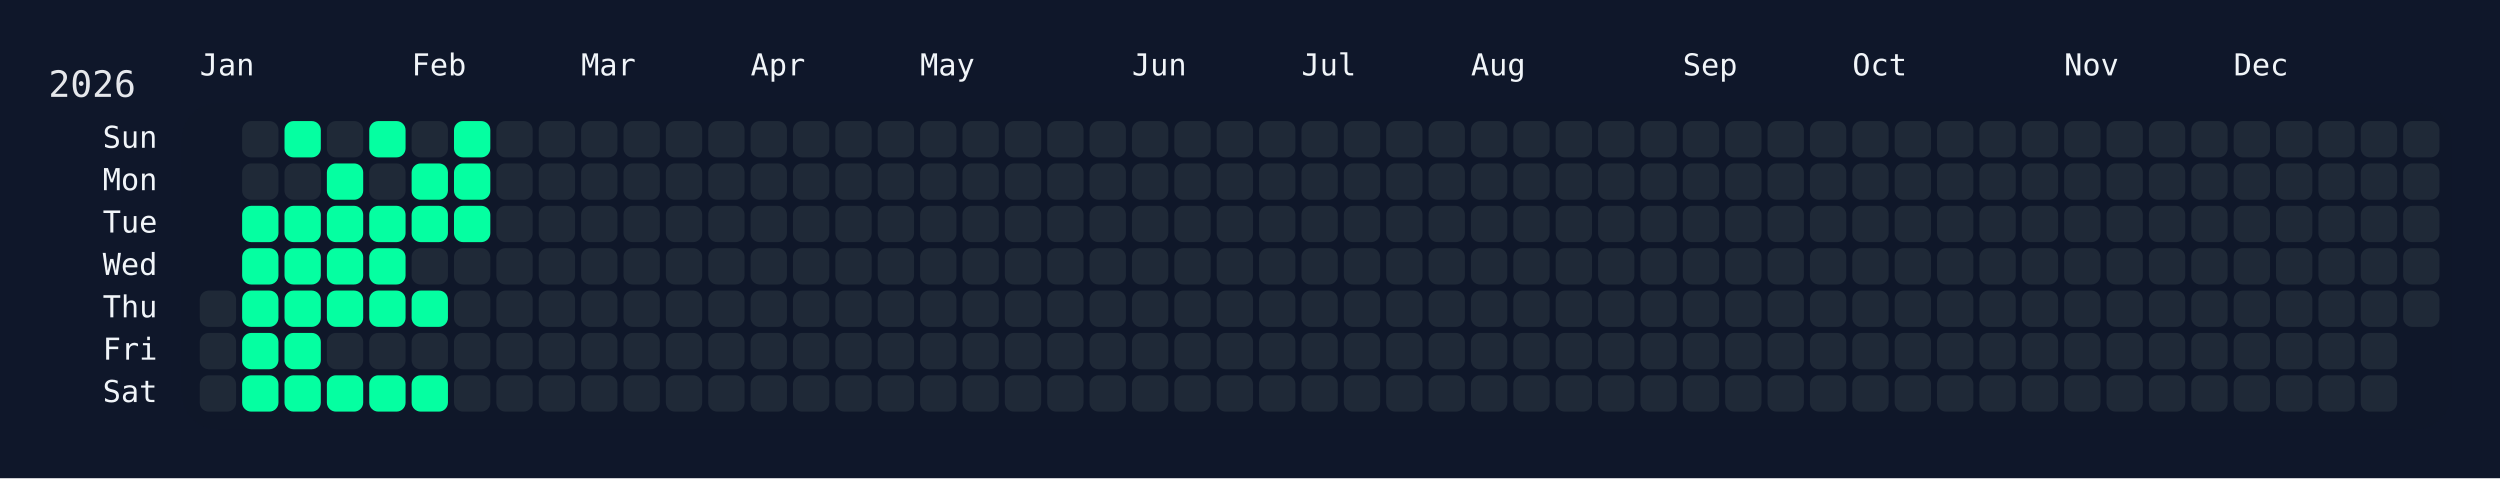
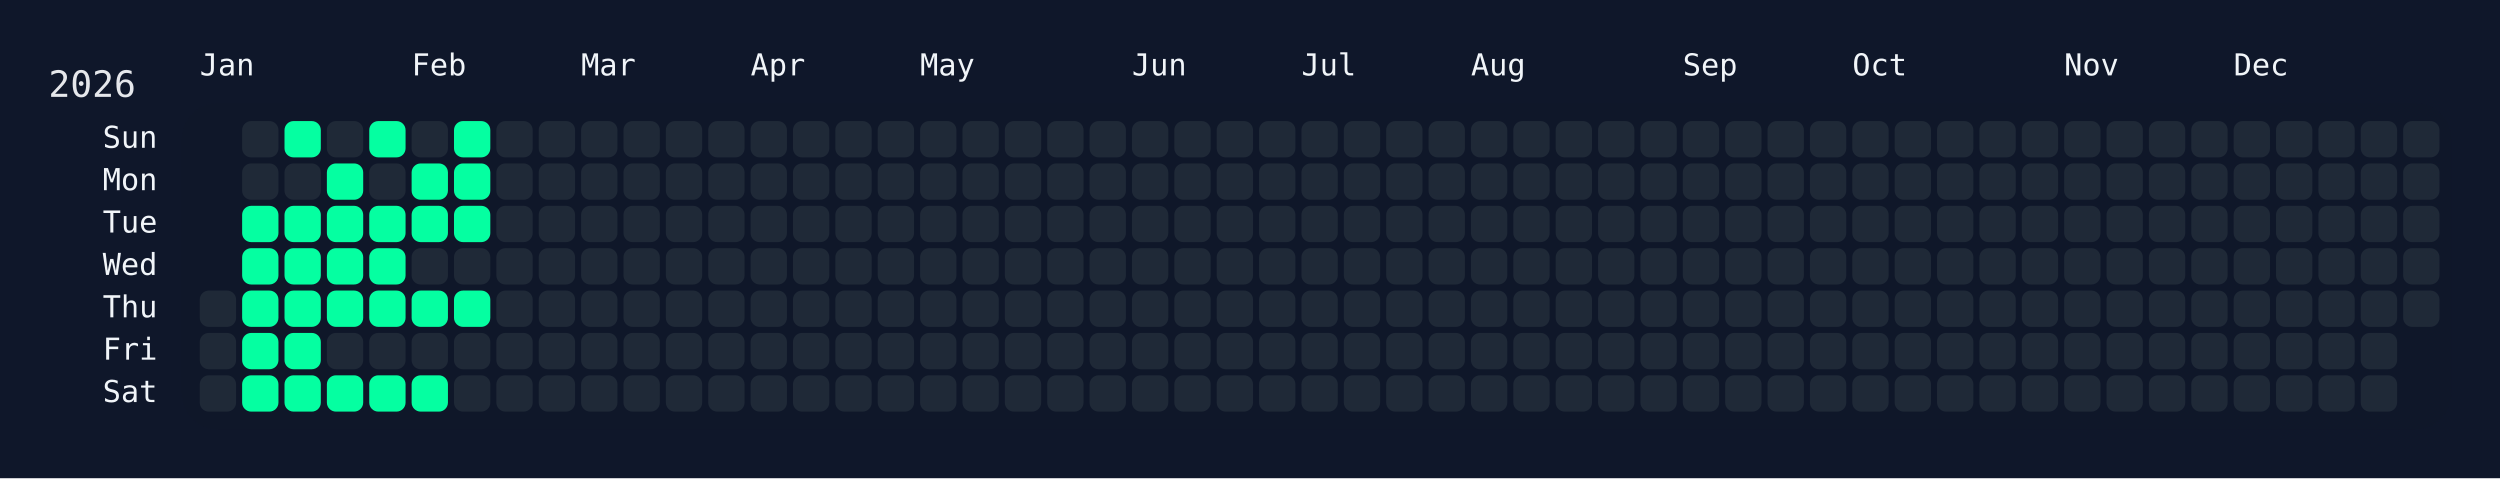
<svg xmlns="http://www.w3.org/2000/svg" width="826" height="158" viewBox="0 0 826 158">
  <rect width="826" height="158" fill="#0f172a" />
  <rect x="60" y="34" width="750" height="108" rx="12" ry="12" fill="rgba(15, 23, 42, 0.8)" />
  <text x="16" y="32" font-size="12" fill="#e5e7eb" font-family="JetBrains Mono, ui-monospace, SFMono-Regular, Menlo, Monaco, Consolas, monospace">2026</text>
  <text x="66" y="18" font-size="10" fill="#f1f5f9" font-family="JetBrains Mono, ui-monospace, SFMono-Regular, Menlo, Monaco, Consolas, monospace" dominant-baseline="hanging">Jan</text>
  <text x="136" y="18" font-size="10" fill="#f1f5f9" font-family="JetBrains Mono, ui-monospace, SFMono-Regular, Menlo, Monaco, Consolas, monospace" dominant-baseline="hanging">Feb</text>
  <text x="192" y="18" font-size="10" fill="#f1f5f9" font-family="JetBrains Mono, ui-monospace, SFMono-Regular, Menlo, Monaco, Consolas, monospace" dominant-baseline="hanging">Mar</text>
  <text x="248" y="18" font-size="10" fill="#f1f5f9" font-family="JetBrains Mono, ui-monospace, SFMono-Regular, Menlo, Monaco, Consolas, monospace" dominant-baseline="hanging">Apr</text>
  <text x="304" y="18" font-size="10" fill="#f1f5f9" font-family="JetBrains Mono, ui-monospace, SFMono-Regular, Menlo, Monaco, Consolas, monospace" dominant-baseline="hanging">May</text>
  <text x="374" y="18" font-size="10" fill="#f1f5f9" font-family="JetBrains Mono, ui-monospace, SFMono-Regular, Menlo, Monaco, Consolas, monospace" dominant-baseline="hanging">Jun</text>
  <text x="430" y="18" font-size="10" fill="#f1f5f9" font-family="JetBrains Mono, ui-monospace, SFMono-Regular, Menlo, Monaco, Consolas, monospace" dominant-baseline="hanging">Jul</text>
  <text x="486" y="18" font-size="10" fill="#f1f5f9" font-family="JetBrains Mono, ui-monospace, SFMono-Regular, Menlo, Monaco, Consolas, monospace" dominant-baseline="hanging">Aug</text>
  <text x="556" y="18" font-size="10" fill="#f1f5f9" font-family="JetBrains Mono, ui-monospace, SFMono-Regular, Menlo, Monaco, Consolas, monospace" dominant-baseline="hanging">Sep</text>
  <text x="612" y="18" font-size="10" fill="#f1f5f9" font-family="JetBrains Mono, ui-monospace, SFMono-Regular, Menlo, Monaco, Consolas, monospace" dominant-baseline="hanging">Oct</text>
  <text x="682" y="18" font-size="10" fill="#f1f5f9" font-family="JetBrains Mono, ui-monospace, SFMono-Regular, Menlo, Monaco, Consolas, monospace" dominant-baseline="hanging">Nov</text>
  <text x="738" y="18" font-size="10" fill="#f1f5f9" font-family="JetBrains Mono, ui-monospace, SFMono-Regular, Menlo, Monaco, Consolas, monospace" dominant-baseline="hanging">Dec</text>
  <text x="52" y="46.0" font-size="10" fill="#f1f5f9" font-family="JetBrains Mono, ui-monospace, SFMono-Regular, Menlo, Monaco, Consolas, monospace" text-anchor="end" dominant-baseline="middle">Sun</text>
  <text x="52" y="60.0" font-size="10" fill="#f1f5f9" font-family="JetBrains Mono, ui-monospace, SFMono-Regular, Menlo, Monaco, Consolas, monospace" text-anchor="end" dominant-baseline="middle">Mon</text>
  <text x="52" y="74.0" font-size="10" fill="#f1f5f9" font-family="JetBrains Mono, ui-monospace, SFMono-Regular, Menlo, Monaco, Consolas, monospace" text-anchor="end" dominant-baseline="middle">Tue</text>
  <text x="52" y="88.0" font-size="10" fill="#f1f5f9" font-family="JetBrains Mono, ui-monospace, SFMono-Regular, Menlo, Monaco, Consolas, monospace" text-anchor="end" dominant-baseline="middle">Wed</text>
  <text x="52" y="102.0" font-size="10" fill="#f1f5f9" font-family="JetBrains Mono, ui-monospace, SFMono-Regular, Menlo, Monaco, Consolas, monospace" text-anchor="end" dominant-baseline="middle">Thu</text>
  <text x="52" y="116.0" font-size="10" fill="#f1f5f9" font-family="JetBrains Mono, ui-monospace, SFMono-Regular, Menlo, Monaco, Consolas, monospace" text-anchor="end" dominant-baseline="middle">Fri</text>
  <text x="52" y="130.0" font-size="10" fill="#f1f5f9" font-family="JetBrains Mono, ui-monospace, SFMono-Regular, Menlo, Monaco, Consolas, monospace" text-anchor="end" dominant-baseline="middle">Sat</text>
  <g transform="translate(66,40)">
    <rect x="0" y="56" width="12" height="12" rx="3" ry="3" fill="#1f2937" data-date="2026-01-01" />
    <rect x="0" y="70" width="12" height="12" rx="3" ry="3" fill="#1f2937" data-date="2026-01-02" />
    <rect x="0" y="84" width="12" height="12" rx="3" ry="3" fill="#1f2937" data-date="2026-01-03" />
    <rect x="14" y="0" width="12" height="12" rx="3" ry="3" fill="#1f2937" data-date="2026-01-04" />
    <rect x="14" y="14" width="12" height="12" rx="3" ry="3" fill="#1f2937" data-date="2026-01-05" />
    <rect x="14" y="28" width="12" height="12" rx="3" ry="3" fill="#05ffa1" data-date="2026-01-06" />
    <rect x="14" y="42" width="12" height="12" rx="3" ry="3" fill="#05ffa1" data-date="2026-01-07" />
    <rect x="14" y="56" width="12" height="12" rx="3" ry="3" fill="#05ffa1" data-date="2026-01-08" />
    <rect x="14" y="70" width="12" height="12" rx="3" ry="3" fill="#05ffa1" data-date="2026-01-09" />
    <rect x="14" y="84" width="12" height="12" rx="3" ry="3" fill="#05ffa1" data-date="2026-01-10" />
    <rect x="28" y="0" width="12" height="12" rx="3" ry="3" fill="#05ffa1" data-date="2026-01-11" />
    <rect x="28" y="14" width="12" height="12" rx="3" ry="3" fill="#1f2937" data-date="2026-01-12" />
    <rect x="28" y="28" width="12" height="12" rx="3" ry="3" fill="#05ffa1" data-date="2026-01-13" />
    <rect x="28" y="42" width="12" height="12" rx="3" ry="3" fill="#05ffa1" data-date="2026-01-14" />
    <rect x="28" y="56" width="12" height="12" rx="3" ry="3" fill="#05ffa1" data-date="2026-01-15" />
    <rect x="28" y="70" width="12" height="12" rx="3" ry="3" fill="#05ffa1" data-date="2026-01-16" />
    <rect x="28" y="84" width="12" height="12" rx="3" ry="3" fill="#05ffa1" data-date="2026-01-17" />
    <rect x="42" y="0" width="12" height="12" rx="3" ry="3" fill="#1f2937" data-date="2026-01-18" />
    <rect x="42" y="14" width="12" height="12" rx="3" ry="3" fill="#05ffa1" data-date="2026-01-19" />
    <rect x="42" y="28" width="12" height="12" rx="3" ry="3" fill="#05ffa1" data-date="2026-01-20" />
    <rect x="42" y="42" width="12" height="12" rx="3" ry="3" fill="#05ffa1" data-date="2026-01-21" />
    <rect x="42" y="56" width="12" height="12" rx="3" ry="3" fill="#05ffa1" data-date="2026-01-22" />
    <rect x="42" y="70" width="12" height="12" rx="3" ry="3" fill="#1f2937" data-date="2026-01-23" />
    <rect x="42" y="84" width="12" height="12" rx="3" ry="3" fill="#05ffa1" data-date="2026-01-24" />
    <rect x="56" y="0" width="12" height="12" rx="3" ry="3" fill="#05ffa1" data-date="2026-01-25" />
    <rect x="56" y="14" width="12" height="12" rx="3" ry="3" fill="#1f2937" data-date="2026-01-26" />
    <rect x="56" y="28" width="12" height="12" rx="3" ry="3" fill="#05ffa1" data-date="2026-01-27" />
    <rect x="56" y="42" width="12" height="12" rx="3" ry="3" fill="#05ffa1" data-date="2026-01-28" />
    <rect x="56" y="56" width="12" height="12" rx="3" ry="3" fill="#05ffa1" data-date="2026-01-29" />
    <rect x="56" y="70" width="12" height="12" rx="3" ry="3" fill="#1f2937" data-date="2026-01-30" />
    <rect x="56" y="84" width="12" height="12" rx="3" ry="3" fill="#05ffa1" data-date="2026-01-31" />
    <rect x="70" y="0" width="12" height="12" rx="3" ry="3" fill="#1f2937" data-date="2026-02-01" />
    <rect x="70" y="14" width="12" height="12" rx="3" ry="3" fill="#05ffa1" data-date="2026-02-02" />
    <rect x="70" y="28" width="12" height="12" rx="3" ry="3" fill="#05ffa1" data-date="2026-02-03" />
    <rect x="70" y="42" width="12" height="12" rx="3" ry="3" fill="#1f2937" data-date="2026-02-04" />
    <rect x="70" y="56" width="12" height="12" rx="3" ry="3" fill="#05ffa1" data-date="2026-02-05" />
    <rect x="70" y="70" width="12" height="12" rx="3" ry="3" fill="#1f2937" data-date="2026-02-06" />
    <rect x="70" y="84" width="12" height="12" rx="3" ry="3" fill="#05ffa1" data-date="2026-02-07" />
    <rect x="84" y="0" width="12" height="12" rx="3" ry="3" fill="#05ffa1" data-date="2026-02-08" />
    <rect x="84" y="14" width="12" height="12" rx="3" ry="3" fill="#05ffa1" data-date="2026-02-09" />
    <rect x="84" y="28" width="12" height="12" rx="3" ry="3" fill="#05ffa1" data-date="2026-02-10" />
    <rect x="84" y="42" width="12" height="12" rx="3" ry="3" fill="#1f2937" data-date="2026-02-11" />
-     <rect x="84" y="56" width="12" height="12" rx="3" ry="3" fill="#1f2937" data-date="2026-02-12" />
+     <rect x="84" y="56" width="12" height="12" rx="3" ry="3" fill="#05ffa1" data-date="2026-02-12" />
    <rect x="84" y="70" width="12" height="12" rx="3" ry="3" fill="#1f2937" data-date="2026-02-13" />
    <rect x="84" y="84" width="12" height="12" rx="3" ry="3" fill="#1f2937" data-date="2026-02-14" />
    <rect x="98" y="0" width="12" height="12" rx="3" ry="3" fill="#1f2937" data-date="2026-02-15" />
    <rect x="98" y="14" width="12" height="12" rx="3" ry="3" fill="#1f2937" data-date="2026-02-16" />
    <rect x="98" y="28" width="12" height="12" rx="3" ry="3" fill="#1f2937" data-date="2026-02-17" />
    <rect x="98" y="42" width="12" height="12" rx="3" ry="3" fill="#1f2937" data-date="2026-02-18" />
    <rect x="98" y="56" width="12" height="12" rx="3" ry="3" fill="#1f2937" data-date="2026-02-19" />
    <rect x="98" y="70" width="12" height="12" rx="3" ry="3" fill="#1f2937" data-date="2026-02-20" />
    <rect x="98" y="84" width="12" height="12" rx="3" ry="3" fill="#1f2937" data-date="2026-02-21" />
    <rect x="112" y="0" width="12" height="12" rx="3" ry="3" fill="#1f2937" data-date="2026-02-22" />
    <rect x="112" y="14" width="12" height="12" rx="3" ry="3" fill="#1f2937" data-date="2026-02-23" />
    <rect x="112" y="28" width="12" height="12" rx="3" ry="3" fill="#1f2937" data-date="2026-02-24" />
    <rect x="112" y="42" width="12" height="12" rx="3" ry="3" fill="#1f2937" data-date="2026-02-25" />
    <rect x="112" y="56" width="12" height="12" rx="3" ry="3" fill="#1f2937" data-date="2026-02-26" />
    <rect x="112" y="70" width="12" height="12" rx="3" ry="3" fill="#1f2937" data-date="2026-02-27" />
    <rect x="112" y="84" width="12" height="12" rx="3" ry="3" fill="#1f2937" data-date="2026-02-28" />
    <rect x="126" y="0" width="12" height="12" rx="3" ry="3" fill="#1f2937" data-date="2026-03-01" />
    <rect x="126" y="14" width="12" height="12" rx="3" ry="3" fill="#1f2937" data-date="2026-03-02" />
    <rect x="126" y="28" width="12" height="12" rx="3" ry="3" fill="#1f2937" data-date="2026-03-03" />
    <rect x="126" y="42" width="12" height="12" rx="3" ry="3" fill="#1f2937" data-date="2026-03-04" />
    <rect x="126" y="56" width="12" height="12" rx="3" ry="3" fill="#1f2937" data-date="2026-03-05" />
    <rect x="126" y="70" width="12" height="12" rx="3" ry="3" fill="#1f2937" data-date="2026-03-06" />
    <rect x="126" y="84" width="12" height="12" rx="3" ry="3" fill="#1f2937" data-date="2026-03-07" />
    <rect x="140" y="0" width="12" height="12" rx="3" ry="3" fill="#1f2937" data-date="2026-03-08" />
    <rect x="140" y="14" width="12" height="12" rx="3" ry="3" fill="#1f2937" data-date="2026-03-09" />
    <rect x="140" y="28" width="12" height="12" rx="3" ry="3" fill="#1f2937" data-date="2026-03-10" />
    <rect x="140" y="42" width="12" height="12" rx="3" ry="3" fill="#1f2937" data-date="2026-03-11" />
    <rect x="140" y="56" width="12" height="12" rx="3" ry="3" fill="#1f2937" data-date="2026-03-12" />
    <rect x="140" y="70" width="12" height="12" rx="3" ry="3" fill="#1f2937" data-date="2026-03-13" />
    <rect x="140" y="84" width="12" height="12" rx="3" ry="3" fill="#1f2937" data-date="2026-03-14" />
    <rect x="154" y="0" width="12" height="12" rx="3" ry="3" fill="#1f2937" data-date="2026-03-15" />
    <rect x="154" y="14" width="12" height="12" rx="3" ry="3" fill="#1f2937" data-date="2026-03-16" />
    <rect x="154" y="28" width="12" height="12" rx="3" ry="3" fill="#1f2937" data-date="2026-03-17" />
    <rect x="154" y="42" width="12" height="12" rx="3" ry="3" fill="#1f2937" data-date="2026-03-18" />
    <rect x="154" y="56" width="12" height="12" rx="3" ry="3" fill="#1f2937" data-date="2026-03-19" />
    <rect x="154" y="70" width="12" height="12" rx="3" ry="3" fill="#1f2937" data-date="2026-03-20" />
    <rect x="154" y="84" width="12" height="12" rx="3" ry="3" fill="#1f2937" data-date="2026-03-21" />
    <rect x="168" y="0" width="12" height="12" rx="3" ry="3" fill="#1f2937" data-date="2026-03-22" />
    <rect x="168" y="14" width="12" height="12" rx="3" ry="3" fill="#1f2937" data-date="2026-03-23" />
    <rect x="168" y="28" width="12" height="12" rx="3" ry="3" fill="#1f2937" data-date="2026-03-24" />
    <rect x="168" y="42" width="12" height="12" rx="3" ry="3" fill="#1f2937" data-date="2026-03-25" />
    <rect x="168" y="56" width="12" height="12" rx="3" ry="3" fill="#1f2937" data-date="2026-03-26" />
    <rect x="168" y="70" width="12" height="12" rx="3" ry="3" fill="#1f2937" data-date="2026-03-27" />
    <rect x="168" y="84" width="12" height="12" rx="3" ry="3" fill="#1f2937" data-date="2026-03-28" />
    <rect x="182" y="0" width="12" height="12" rx="3" ry="3" fill="#1f2937" data-date="2026-03-29" />
    <rect x="182" y="14" width="12" height="12" rx="3" ry="3" fill="#1f2937" data-date="2026-03-30" />
    <rect x="182" y="28" width="12" height="12" rx="3" ry="3" fill="#1f2937" data-date="2026-03-31" />
    <rect x="182" y="42" width="12" height="12" rx="3" ry="3" fill="#1f2937" data-date="2026-04-01" />
    <rect x="182" y="56" width="12" height="12" rx="3" ry="3" fill="#1f2937" data-date="2026-04-02" />
    <rect x="182" y="70" width="12" height="12" rx="3" ry="3" fill="#1f2937" data-date="2026-04-03" />
    <rect x="182" y="84" width="12" height="12" rx="3" ry="3" fill="#1f2937" data-date="2026-04-04" />
    <rect x="196" y="0" width="12" height="12" rx="3" ry="3" fill="#1f2937" data-date="2026-04-05" />
    <rect x="196" y="14" width="12" height="12" rx="3" ry="3" fill="#1f2937" data-date="2026-04-06" />
    <rect x="196" y="28" width="12" height="12" rx="3" ry="3" fill="#1f2937" data-date="2026-04-07" />
    <rect x="196" y="42" width="12" height="12" rx="3" ry="3" fill="#1f2937" data-date="2026-04-08" />
    <rect x="196" y="56" width="12" height="12" rx="3" ry="3" fill="#1f2937" data-date="2026-04-09" />
    <rect x="196" y="70" width="12" height="12" rx="3" ry="3" fill="#1f2937" data-date="2026-04-10" />
    <rect x="196" y="84" width="12" height="12" rx="3" ry="3" fill="#1f2937" data-date="2026-04-11" />
    <rect x="210" y="0" width="12" height="12" rx="3" ry="3" fill="#1f2937" data-date="2026-04-12" />
    <rect x="210" y="14" width="12" height="12" rx="3" ry="3" fill="#1f2937" data-date="2026-04-13" />
    <rect x="210" y="28" width="12" height="12" rx="3" ry="3" fill="#1f2937" data-date="2026-04-14" />
    <rect x="210" y="42" width="12" height="12" rx="3" ry="3" fill="#1f2937" data-date="2026-04-15" />
    <rect x="210" y="56" width="12" height="12" rx="3" ry="3" fill="#1f2937" data-date="2026-04-16" />
    <rect x="210" y="70" width="12" height="12" rx="3" ry="3" fill="#1f2937" data-date="2026-04-17" />
    <rect x="210" y="84" width="12" height="12" rx="3" ry="3" fill="#1f2937" data-date="2026-04-18" />
    <rect x="224" y="0" width="12" height="12" rx="3" ry="3" fill="#1f2937" data-date="2026-04-19" />
    <rect x="224" y="14" width="12" height="12" rx="3" ry="3" fill="#1f2937" data-date="2026-04-20" />
    <rect x="224" y="28" width="12" height="12" rx="3" ry="3" fill="#1f2937" data-date="2026-04-21" />
    <rect x="224" y="42" width="12" height="12" rx="3" ry="3" fill="#1f2937" data-date="2026-04-22" />
    <rect x="224" y="56" width="12" height="12" rx="3" ry="3" fill="#1f2937" data-date="2026-04-23" />
    <rect x="224" y="70" width="12" height="12" rx="3" ry="3" fill="#1f2937" data-date="2026-04-24" />
    <rect x="224" y="84" width="12" height="12" rx="3" ry="3" fill="#1f2937" data-date="2026-04-25" />
    <rect x="238" y="0" width="12" height="12" rx="3" ry="3" fill="#1f2937" data-date="2026-04-26" />
    <rect x="238" y="14" width="12" height="12" rx="3" ry="3" fill="#1f2937" data-date="2026-04-27" />
    <rect x="238" y="28" width="12" height="12" rx="3" ry="3" fill="#1f2937" data-date="2026-04-28" />
    <rect x="238" y="42" width="12" height="12" rx="3" ry="3" fill="#1f2937" data-date="2026-04-29" />
    <rect x="238" y="56" width="12" height="12" rx="3" ry="3" fill="#1f2937" data-date="2026-04-30" />
    <rect x="238" y="70" width="12" height="12" rx="3" ry="3" fill="#1f2937" data-date="2026-05-01" />
    <rect x="238" y="84" width="12" height="12" rx="3" ry="3" fill="#1f2937" data-date="2026-05-02" />
    <rect x="252" y="0" width="12" height="12" rx="3" ry="3" fill="#1f2937" data-date="2026-05-03" />
    <rect x="252" y="14" width="12" height="12" rx="3" ry="3" fill="#1f2937" data-date="2026-05-04" />
    <rect x="252" y="28" width="12" height="12" rx="3" ry="3" fill="#1f2937" data-date="2026-05-05" />
    <rect x="252" y="42" width="12" height="12" rx="3" ry="3" fill="#1f2937" data-date="2026-05-06" />
    <rect x="252" y="56" width="12" height="12" rx="3" ry="3" fill="#1f2937" data-date="2026-05-07" />
    <rect x="252" y="70" width="12" height="12" rx="3" ry="3" fill="#1f2937" data-date="2026-05-08" />
    <rect x="252" y="84" width="12" height="12" rx="3" ry="3" fill="#1f2937" data-date="2026-05-09" />
    <rect x="266" y="0" width="12" height="12" rx="3" ry="3" fill="#1f2937" data-date="2026-05-10" />
    <rect x="266" y="14" width="12" height="12" rx="3" ry="3" fill="#1f2937" data-date="2026-05-11" />
    <rect x="266" y="28" width="12" height="12" rx="3" ry="3" fill="#1f2937" data-date="2026-05-12" />
    <rect x="266" y="42" width="12" height="12" rx="3" ry="3" fill="#1f2937" data-date="2026-05-13" />
    <rect x="266" y="56" width="12" height="12" rx="3" ry="3" fill="#1f2937" data-date="2026-05-14" />
    <rect x="266" y="70" width="12" height="12" rx="3" ry="3" fill="#1f2937" data-date="2026-05-15" />
    <rect x="266" y="84" width="12" height="12" rx="3" ry="3" fill="#1f2937" data-date="2026-05-16" />
    <rect x="280" y="0" width="12" height="12" rx="3" ry="3" fill="#1f2937" data-date="2026-05-17" />
    <rect x="280" y="14" width="12" height="12" rx="3" ry="3" fill="#1f2937" data-date="2026-05-18" />
    <rect x="280" y="28" width="12" height="12" rx="3" ry="3" fill="#1f2937" data-date="2026-05-19" />
    <rect x="280" y="42" width="12" height="12" rx="3" ry="3" fill="#1f2937" data-date="2026-05-20" />
    <rect x="280" y="56" width="12" height="12" rx="3" ry="3" fill="#1f2937" data-date="2026-05-21" />
    <rect x="280" y="70" width="12" height="12" rx="3" ry="3" fill="#1f2937" data-date="2026-05-22" />
    <rect x="280" y="84" width="12" height="12" rx="3" ry="3" fill="#1f2937" data-date="2026-05-23" />
    <rect x="294" y="0" width="12" height="12" rx="3" ry="3" fill="#1f2937" data-date="2026-05-24" />
    <rect x="294" y="14" width="12" height="12" rx="3" ry="3" fill="#1f2937" data-date="2026-05-25" />
    <rect x="294" y="28" width="12" height="12" rx="3" ry="3" fill="#1f2937" data-date="2026-05-26" />
    <rect x="294" y="42" width="12" height="12" rx="3" ry="3" fill="#1f2937" data-date="2026-05-27" />
    <rect x="294" y="56" width="12" height="12" rx="3" ry="3" fill="#1f2937" data-date="2026-05-28" />
    <rect x="294" y="70" width="12" height="12" rx="3" ry="3" fill="#1f2937" data-date="2026-05-29" />
    <rect x="294" y="84" width="12" height="12" rx="3" ry="3" fill="#1f2937" data-date="2026-05-30" />
    <rect x="308" y="0" width="12" height="12" rx="3" ry="3" fill="#1f2937" data-date="2026-05-31" />
    <rect x="308" y="14" width="12" height="12" rx="3" ry="3" fill="#1f2937" data-date="2026-06-01" />
    <rect x="308" y="28" width="12" height="12" rx="3" ry="3" fill="#1f2937" data-date="2026-06-02" />
    <rect x="308" y="42" width="12" height="12" rx="3" ry="3" fill="#1f2937" data-date="2026-06-03" />
    <rect x="308" y="56" width="12" height="12" rx="3" ry="3" fill="#1f2937" data-date="2026-06-04" />
    <rect x="308" y="70" width="12" height="12" rx="3" ry="3" fill="#1f2937" data-date="2026-06-05" />
    <rect x="308" y="84" width="12" height="12" rx="3" ry="3" fill="#1f2937" data-date="2026-06-06" />
    <rect x="322" y="0" width="12" height="12" rx="3" ry="3" fill="#1f2937" data-date="2026-06-07" />
    <rect x="322" y="14" width="12" height="12" rx="3" ry="3" fill="#1f2937" data-date="2026-06-08" />
    <rect x="322" y="28" width="12" height="12" rx="3" ry="3" fill="#1f2937" data-date="2026-06-09" />
    <rect x="322" y="42" width="12" height="12" rx="3" ry="3" fill="#1f2937" data-date="2026-06-10" />
    <rect x="322" y="56" width="12" height="12" rx="3" ry="3" fill="#1f2937" data-date="2026-06-11" />
    <rect x="322" y="70" width="12" height="12" rx="3" ry="3" fill="#1f2937" data-date="2026-06-12" />
    <rect x="322" y="84" width="12" height="12" rx="3" ry="3" fill="#1f2937" data-date="2026-06-13" />
    <rect x="336" y="0" width="12" height="12" rx="3" ry="3" fill="#1f2937" data-date="2026-06-14" />
    <rect x="336" y="14" width="12" height="12" rx="3" ry="3" fill="#1f2937" data-date="2026-06-15" />
    <rect x="336" y="28" width="12" height="12" rx="3" ry="3" fill="#1f2937" data-date="2026-06-16" />
    <rect x="336" y="42" width="12" height="12" rx="3" ry="3" fill="#1f2937" data-date="2026-06-17" />
    <rect x="336" y="56" width="12" height="12" rx="3" ry="3" fill="#1f2937" data-date="2026-06-18" />
    <rect x="336" y="70" width="12" height="12" rx="3" ry="3" fill="#1f2937" data-date="2026-06-19" />
    <rect x="336" y="84" width="12" height="12" rx="3" ry="3" fill="#1f2937" data-date="2026-06-20" />
    <rect x="350" y="0" width="12" height="12" rx="3" ry="3" fill="#1f2937" data-date="2026-06-21" />
    <rect x="350" y="14" width="12" height="12" rx="3" ry="3" fill="#1f2937" data-date="2026-06-22" />
    <rect x="350" y="28" width="12" height="12" rx="3" ry="3" fill="#1f2937" data-date="2026-06-23" />
    <rect x="350" y="42" width="12" height="12" rx="3" ry="3" fill="#1f2937" data-date="2026-06-24" />
    <rect x="350" y="56" width="12" height="12" rx="3" ry="3" fill="#1f2937" data-date="2026-06-25" />
    <rect x="350" y="70" width="12" height="12" rx="3" ry="3" fill="#1f2937" data-date="2026-06-26" />
    <rect x="350" y="84" width="12" height="12" rx="3" ry="3" fill="#1f2937" data-date="2026-06-27" />
    <rect x="364" y="0" width="12" height="12" rx="3" ry="3" fill="#1f2937" data-date="2026-06-28" />
    <rect x="364" y="14" width="12" height="12" rx="3" ry="3" fill="#1f2937" data-date="2026-06-29" />
    <rect x="364" y="28" width="12" height="12" rx="3" ry="3" fill="#1f2937" data-date="2026-06-30" />
    <rect x="364" y="42" width="12" height="12" rx="3" ry="3" fill="#1f2937" data-date="2026-07-01" />
    <rect x="364" y="56" width="12" height="12" rx="3" ry="3" fill="#1f2937" data-date="2026-07-02" />
    <rect x="364" y="70" width="12" height="12" rx="3" ry="3" fill="#1f2937" data-date="2026-07-03" />
    <rect x="364" y="84" width="12" height="12" rx="3" ry="3" fill="#1f2937" data-date="2026-07-04" />
    <rect x="378" y="0" width="12" height="12" rx="3" ry="3" fill="#1f2937" data-date="2026-07-05" />
    <rect x="378" y="14" width="12" height="12" rx="3" ry="3" fill="#1f2937" data-date="2026-07-06" />
    <rect x="378" y="28" width="12" height="12" rx="3" ry="3" fill="#1f2937" data-date="2026-07-07" />
    <rect x="378" y="42" width="12" height="12" rx="3" ry="3" fill="#1f2937" data-date="2026-07-08" />
    <rect x="378" y="56" width="12" height="12" rx="3" ry="3" fill="#1f2937" data-date="2026-07-09" />
    <rect x="378" y="70" width="12" height="12" rx="3" ry="3" fill="#1f2937" data-date="2026-07-10" />
    <rect x="378" y="84" width="12" height="12" rx="3" ry="3" fill="#1f2937" data-date="2026-07-11" />
    <rect x="392" y="0" width="12" height="12" rx="3" ry="3" fill="#1f2937" data-date="2026-07-12" />
    <rect x="392" y="14" width="12" height="12" rx="3" ry="3" fill="#1f2937" data-date="2026-07-13" />
    <rect x="392" y="28" width="12" height="12" rx="3" ry="3" fill="#1f2937" data-date="2026-07-14" />
    <rect x="392" y="42" width="12" height="12" rx="3" ry="3" fill="#1f2937" data-date="2026-07-15" />
    <rect x="392" y="56" width="12" height="12" rx="3" ry="3" fill="#1f2937" data-date="2026-07-16" />
    <rect x="392" y="70" width="12" height="12" rx="3" ry="3" fill="#1f2937" data-date="2026-07-17" />
    <rect x="392" y="84" width="12" height="12" rx="3" ry="3" fill="#1f2937" data-date="2026-07-18" />
    <rect x="406" y="0" width="12" height="12" rx="3" ry="3" fill="#1f2937" data-date="2026-07-19" />
    <rect x="406" y="14" width="12" height="12" rx="3" ry="3" fill="#1f2937" data-date="2026-07-20" />
    <rect x="406" y="28" width="12" height="12" rx="3" ry="3" fill="#1f2937" data-date="2026-07-21" />
    <rect x="406" y="42" width="12" height="12" rx="3" ry="3" fill="#1f2937" data-date="2026-07-22" />
    <rect x="406" y="56" width="12" height="12" rx="3" ry="3" fill="#1f2937" data-date="2026-07-23" />
    <rect x="406" y="70" width="12" height="12" rx="3" ry="3" fill="#1f2937" data-date="2026-07-24" />
    <rect x="406" y="84" width="12" height="12" rx="3" ry="3" fill="#1f2937" data-date="2026-07-25" />
    <rect x="420" y="0" width="12" height="12" rx="3" ry="3" fill="#1f2937" data-date="2026-07-26" />
    <rect x="420" y="14" width="12" height="12" rx="3" ry="3" fill="#1f2937" data-date="2026-07-27" />
    <rect x="420" y="28" width="12" height="12" rx="3" ry="3" fill="#1f2937" data-date="2026-07-28" />
    <rect x="420" y="42" width="12" height="12" rx="3" ry="3" fill="#1f2937" data-date="2026-07-29" />
    <rect x="420" y="56" width="12" height="12" rx="3" ry="3" fill="#1f2937" data-date="2026-07-30" />
    <rect x="420" y="70" width="12" height="12" rx="3" ry="3" fill="#1f2937" data-date="2026-07-31" />
    <rect x="420" y="84" width="12" height="12" rx="3" ry="3" fill="#1f2937" data-date="2026-08-01" />
    <rect x="434" y="0" width="12" height="12" rx="3" ry="3" fill="#1f2937" data-date="2026-08-02" />
    <rect x="434" y="14" width="12" height="12" rx="3" ry="3" fill="#1f2937" data-date="2026-08-03" />
    <rect x="434" y="28" width="12" height="12" rx="3" ry="3" fill="#1f2937" data-date="2026-08-04" />
    <rect x="434" y="42" width="12" height="12" rx="3" ry="3" fill="#1f2937" data-date="2026-08-05" />
    <rect x="434" y="56" width="12" height="12" rx="3" ry="3" fill="#1f2937" data-date="2026-08-06" />
    <rect x="434" y="70" width="12" height="12" rx="3" ry="3" fill="#1f2937" data-date="2026-08-07" />
    <rect x="434" y="84" width="12" height="12" rx="3" ry="3" fill="#1f2937" data-date="2026-08-08" />
    <rect x="448" y="0" width="12" height="12" rx="3" ry="3" fill="#1f2937" data-date="2026-08-09" />
    <rect x="448" y="14" width="12" height="12" rx="3" ry="3" fill="#1f2937" data-date="2026-08-10" />
    <rect x="448" y="28" width="12" height="12" rx="3" ry="3" fill="#1f2937" data-date="2026-08-11" />
    <rect x="448" y="42" width="12" height="12" rx="3" ry="3" fill="#1f2937" data-date="2026-08-12" />
    <rect x="448" y="56" width="12" height="12" rx="3" ry="3" fill="#1f2937" data-date="2026-08-13" />
    <rect x="448" y="70" width="12" height="12" rx="3" ry="3" fill="#1f2937" data-date="2026-08-14" />
    <rect x="448" y="84" width="12" height="12" rx="3" ry="3" fill="#1f2937" data-date="2026-08-15" />
    <rect x="462" y="0" width="12" height="12" rx="3" ry="3" fill="#1f2937" data-date="2026-08-16" />
    <rect x="462" y="14" width="12" height="12" rx="3" ry="3" fill="#1f2937" data-date="2026-08-17" />
    <rect x="462" y="28" width="12" height="12" rx="3" ry="3" fill="#1f2937" data-date="2026-08-18" />
    <rect x="462" y="42" width="12" height="12" rx="3" ry="3" fill="#1f2937" data-date="2026-08-19" />
    <rect x="462" y="56" width="12" height="12" rx="3" ry="3" fill="#1f2937" data-date="2026-08-20" />
    <rect x="462" y="70" width="12" height="12" rx="3" ry="3" fill="#1f2937" data-date="2026-08-21" />
    <rect x="462" y="84" width="12" height="12" rx="3" ry="3" fill="#1f2937" data-date="2026-08-22" />
    <rect x="476" y="0" width="12" height="12" rx="3" ry="3" fill="#1f2937" data-date="2026-08-23" />
    <rect x="476" y="14" width="12" height="12" rx="3" ry="3" fill="#1f2937" data-date="2026-08-24" />
    <rect x="476" y="28" width="12" height="12" rx="3" ry="3" fill="#1f2937" data-date="2026-08-25" />
    <rect x="476" y="42" width="12" height="12" rx="3" ry="3" fill="#1f2937" data-date="2026-08-26" />
    <rect x="476" y="56" width="12" height="12" rx="3" ry="3" fill="#1f2937" data-date="2026-08-27" />
    <rect x="476" y="70" width="12" height="12" rx="3" ry="3" fill="#1f2937" data-date="2026-08-28" />
    <rect x="476" y="84" width="12" height="12" rx="3" ry="3" fill="#1f2937" data-date="2026-08-29" />
    <rect x="490" y="0" width="12" height="12" rx="3" ry="3" fill="#1f2937" data-date="2026-08-30" />
    <rect x="490" y="14" width="12" height="12" rx="3" ry="3" fill="#1f2937" data-date="2026-08-31" />
    <rect x="490" y="28" width="12" height="12" rx="3" ry="3" fill="#1f2937" data-date="2026-09-01" />
    <rect x="490" y="42" width="12" height="12" rx="3" ry="3" fill="#1f2937" data-date="2026-09-02" />
    <rect x="490" y="56" width="12" height="12" rx="3" ry="3" fill="#1f2937" data-date="2026-09-03" />
    <rect x="490" y="70" width="12" height="12" rx="3" ry="3" fill="#1f2937" data-date="2026-09-04" />
    <rect x="490" y="84" width="12" height="12" rx="3" ry="3" fill="#1f2937" data-date="2026-09-05" />
    <rect x="504" y="0" width="12" height="12" rx="3" ry="3" fill="#1f2937" data-date="2026-09-06" />
    <rect x="504" y="14" width="12" height="12" rx="3" ry="3" fill="#1f2937" data-date="2026-09-07" />
    <rect x="504" y="28" width="12" height="12" rx="3" ry="3" fill="#1f2937" data-date="2026-09-08" />
    <rect x="504" y="42" width="12" height="12" rx="3" ry="3" fill="#1f2937" data-date="2026-09-09" />
    <rect x="504" y="56" width="12" height="12" rx="3" ry="3" fill="#1f2937" data-date="2026-09-10" />
    <rect x="504" y="70" width="12" height="12" rx="3" ry="3" fill="#1f2937" data-date="2026-09-11" />
    <rect x="504" y="84" width="12" height="12" rx="3" ry="3" fill="#1f2937" data-date="2026-09-12" />
    <rect x="518" y="0" width="12" height="12" rx="3" ry="3" fill="#1f2937" data-date="2026-09-13" />
    <rect x="518" y="14" width="12" height="12" rx="3" ry="3" fill="#1f2937" data-date="2026-09-14" />
    <rect x="518" y="28" width="12" height="12" rx="3" ry="3" fill="#1f2937" data-date="2026-09-15" />
    <rect x="518" y="42" width="12" height="12" rx="3" ry="3" fill="#1f2937" data-date="2026-09-16" />
    <rect x="518" y="56" width="12" height="12" rx="3" ry="3" fill="#1f2937" data-date="2026-09-17" />
    <rect x="518" y="70" width="12" height="12" rx="3" ry="3" fill="#1f2937" data-date="2026-09-18" />
    <rect x="518" y="84" width="12" height="12" rx="3" ry="3" fill="#1f2937" data-date="2026-09-19" />
    <rect x="532" y="0" width="12" height="12" rx="3" ry="3" fill="#1f2937" data-date="2026-09-20" />
    <rect x="532" y="14" width="12" height="12" rx="3" ry="3" fill="#1f2937" data-date="2026-09-21" />
    <rect x="532" y="28" width="12" height="12" rx="3" ry="3" fill="#1f2937" data-date="2026-09-22" />
    <rect x="532" y="42" width="12" height="12" rx="3" ry="3" fill="#1f2937" data-date="2026-09-23" />
    <rect x="532" y="56" width="12" height="12" rx="3" ry="3" fill="#1f2937" data-date="2026-09-24" />
    <rect x="532" y="70" width="12" height="12" rx="3" ry="3" fill="#1f2937" data-date="2026-09-25" />
    <rect x="532" y="84" width="12" height="12" rx="3" ry="3" fill="#1f2937" data-date="2026-09-26" />
    <rect x="546" y="0" width="12" height="12" rx="3" ry="3" fill="#1f2937" data-date="2026-09-27" />
    <rect x="546" y="14" width="12" height="12" rx="3" ry="3" fill="#1f2937" data-date="2026-09-28" />
    <rect x="546" y="28" width="12" height="12" rx="3" ry="3" fill="#1f2937" data-date="2026-09-29" />
    <rect x="546" y="42" width="12" height="12" rx="3" ry="3" fill="#1f2937" data-date="2026-09-30" />
    <rect x="546" y="56" width="12" height="12" rx="3" ry="3" fill="#1f2937" data-date="2026-10-01" />
    <rect x="546" y="70" width="12" height="12" rx="3" ry="3" fill="#1f2937" data-date="2026-10-02" />
    <rect x="546" y="84" width="12" height="12" rx="3" ry="3" fill="#1f2937" data-date="2026-10-03" />
    <rect x="560" y="0" width="12" height="12" rx="3" ry="3" fill="#1f2937" data-date="2026-10-04" />
    <rect x="560" y="14" width="12" height="12" rx="3" ry="3" fill="#1f2937" data-date="2026-10-05" />
    <rect x="560" y="28" width="12" height="12" rx="3" ry="3" fill="#1f2937" data-date="2026-10-06" />
    <rect x="560" y="42" width="12" height="12" rx="3" ry="3" fill="#1f2937" data-date="2026-10-07" />
    <rect x="560" y="56" width="12" height="12" rx="3" ry="3" fill="#1f2937" data-date="2026-10-08" />
    <rect x="560" y="70" width="12" height="12" rx="3" ry="3" fill="#1f2937" data-date="2026-10-09" />
    <rect x="560" y="84" width="12" height="12" rx="3" ry="3" fill="#1f2937" data-date="2026-10-10" />
    <rect x="574" y="0" width="12" height="12" rx="3" ry="3" fill="#1f2937" data-date="2026-10-11" />
    <rect x="574" y="14" width="12" height="12" rx="3" ry="3" fill="#1f2937" data-date="2026-10-12" />
    <rect x="574" y="28" width="12" height="12" rx="3" ry="3" fill="#1f2937" data-date="2026-10-13" />
    <rect x="574" y="42" width="12" height="12" rx="3" ry="3" fill="#1f2937" data-date="2026-10-14" />
    <rect x="574" y="56" width="12" height="12" rx="3" ry="3" fill="#1f2937" data-date="2026-10-15" />
    <rect x="574" y="70" width="12" height="12" rx="3" ry="3" fill="#1f2937" data-date="2026-10-16" />
    <rect x="574" y="84" width="12" height="12" rx="3" ry="3" fill="#1f2937" data-date="2026-10-17" />
    <rect x="588" y="0" width="12" height="12" rx="3" ry="3" fill="#1f2937" data-date="2026-10-18" />
    <rect x="588" y="14" width="12" height="12" rx="3" ry="3" fill="#1f2937" data-date="2026-10-19" />
    <rect x="588" y="28" width="12" height="12" rx="3" ry="3" fill="#1f2937" data-date="2026-10-20" />
    <rect x="588" y="42" width="12" height="12" rx="3" ry="3" fill="#1f2937" data-date="2026-10-21" />
    <rect x="588" y="56" width="12" height="12" rx="3" ry="3" fill="#1f2937" data-date="2026-10-22" />
    <rect x="588" y="70" width="12" height="12" rx="3" ry="3" fill="#1f2937" data-date="2026-10-23" />
    <rect x="588" y="84" width="12" height="12" rx="3" ry="3" fill="#1f2937" data-date="2026-10-24" />
    <rect x="602" y="0" width="12" height="12" rx="3" ry="3" fill="#1f2937" data-date="2026-10-25" />
    <rect x="602" y="14" width="12" height="12" rx="3" ry="3" fill="#1f2937" data-date="2026-10-26" />
    <rect x="602" y="28" width="12" height="12" rx="3" ry="3" fill="#1f2937" data-date="2026-10-27" />
    <rect x="602" y="42" width="12" height="12" rx="3" ry="3" fill="#1f2937" data-date="2026-10-28" />
    <rect x="602" y="56" width="12" height="12" rx="3" ry="3" fill="#1f2937" data-date="2026-10-29" />
    <rect x="602" y="70" width="12" height="12" rx="3" ry="3" fill="#1f2937" data-date="2026-10-30" />
    <rect x="602" y="84" width="12" height="12" rx="3" ry="3" fill="#1f2937" data-date="2026-10-31" />
    <rect x="616" y="0" width="12" height="12" rx="3" ry="3" fill="#1f2937" data-date="2026-11-01" />
    <rect x="616" y="14" width="12" height="12" rx="3" ry="3" fill="#1f2937" data-date="2026-11-02" />
    <rect x="616" y="28" width="12" height="12" rx="3" ry="3" fill="#1f2937" data-date="2026-11-03" />
    <rect x="616" y="42" width="12" height="12" rx="3" ry="3" fill="#1f2937" data-date="2026-11-04" />
    <rect x="616" y="56" width="12" height="12" rx="3" ry="3" fill="#1f2937" data-date="2026-11-05" />
    <rect x="616" y="70" width="12" height="12" rx="3" ry="3" fill="#1f2937" data-date="2026-11-06" />
    <rect x="616" y="84" width="12" height="12" rx="3" ry="3" fill="#1f2937" data-date="2026-11-07" />
    <rect x="630" y="0" width="12" height="12" rx="3" ry="3" fill="#1f2937" data-date="2026-11-08" />
    <rect x="630" y="14" width="12" height="12" rx="3" ry="3" fill="#1f2937" data-date="2026-11-09" />
    <rect x="630" y="28" width="12" height="12" rx="3" ry="3" fill="#1f2937" data-date="2026-11-10" />
    <rect x="630" y="42" width="12" height="12" rx="3" ry="3" fill="#1f2937" data-date="2026-11-11" />
    <rect x="630" y="56" width="12" height="12" rx="3" ry="3" fill="#1f2937" data-date="2026-11-12" />
    <rect x="630" y="70" width="12" height="12" rx="3" ry="3" fill="#1f2937" data-date="2026-11-13" />
    <rect x="630" y="84" width="12" height="12" rx="3" ry="3" fill="#1f2937" data-date="2026-11-14" />
    <rect x="644" y="0" width="12" height="12" rx="3" ry="3" fill="#1f2937" data-date="2026-11-15" />
    <rect x="644" y="14" width="12" height="12" rx="3" ry="3" fill="#1f2937" data-date="2026-11-16" />
    <rect x="644" y="28" width="12" height="12" rx="3" ry="3" fill="#1f2937" data-date="2026-11-17" />
    <rect x="644" y="42" width="12" height="12" rx="3" ry="3" fill="#1f2937" data-date="2026-11-18" />
    <rect x="644" y="56" width="12" height="12" rx="3" ry="3" fill="#1f2937" data-date="2026-11-19" />
    <rect x="644" y="70" width="12" height="12" rx="3" ry="3" fill="#1f2937" data-date="2026-11-20" />
    <rect x="644" y="84" width="12" height="12" rx="3" ry="3" fill="#1f2937" data-date="2026-11-21" />
    <rect x="658" y="0" width="12" height="12" rx="3" ry="3" fill="#1f2937" data-date="2026-11-22" />
    <rect x="658" y="14" width="12" height="12" rx="3" ry="3" fill="#1f2937" data-date="2026-11-23" />
    <rect x="658" y="28" width="12" height="12" rx="3" ry="3" fill="#1f2937" data-date="2026-11-24" />
    <rect x="658" y="42" width="12" height="12" rx="3" ry="3" fill="#1f2937" data-date="2026-11-25" />
    <rect x="658" y="56" width="12" height="12" rx="3" ry="3" fill="#1f2937" data-date="2026-11-26" />
    <rect x="658" y="70" width="12" height="12" rx="3" ry="3" fill="#1f2937" data-date="2026-11-27" />
    <rect x="658" y="84" width="12" height="12" rx="3" ry="3" fill="#1f2937" data-date="2026-11-28" />
    <rect x="672" y="0" width="12" height="12" rx="3" ry="3" fill="#1f2937" data-date="2026-11-29" />
    <rect x="672" y="14" width="12" height="12" rx="3" ry="3" fill="#1f2937" data-date="2026-11-30" />
    <rect x="672" y="28" width="12" height="12" rx="3" ry="3" fill="#1f2937" data-date="2026-12-01" />
    <rect x="672" y="42" width="12" height="12" rx="3" ry="3" fill="#1f2937" data-date="2026-12-02" />
    <rect x="672" y="56" width="12" height="12" rx="3" ry="3" fill="#1f2937" data-date="2026-12-03" />
    <rect x="672" y="70" width="12" height="12" rx="3" ry="3" fill="#1f2937" data-date="2026-12-04" />
    <rect x="672" y="84" width="12" height="12" rx="3" ry="3" fill="#1f2937" data-date="2026-12-05" />
    <rect x="686" y="0" width="12" height="12" rx="3" ry="3" fill="#1f2937" data-date="2026-12-06" />
    <rect x="686" y="14" width="12" height="12" rx="3" ry="3" fill="#1f2937" data-date="2026-12-07" />
    <rect x="686" y="28" width="12" height="12" rx="3" ry="3" fill="#1f2937" data-date="2026-12-08" />
    <rect x="686" y="42" width="12" height="12" rx="3" ry="3" fill="#1f2937" data-date="2026-12-09" />
    <rect x="686" y="56" width="12" height="12" rx="3" ry="3" fill="#1f2937" data-date="2026-12-10" />
    <rect x="686" y="70" width="12" height="12" rx="3" ry="3" fill="#1f2937" data-date="2026-12-11" />
    <rect x="686" y="84" width="12" height="12" rx="3" ry="3" fill="#1f2937" data-date="2026-12-12" />
    <rect x="700" y="0" width="12" height="12" rx="3" ry="3" fill="#1f2937" data-date="2026-12-13" />
    <rect x="700" y="14" width="12" height="12" rx="3" ry="3" fill="#1f2937" data-date="2026-12-14" />
    <rect x="700" y="28" width="12" height="12" rx="3" ry="3" fill="#1f2937" data-date="2026-12-15" />
    <rect x="700" y="42" width="12" height="12" rx="3" ry="3" fill="#1f2937" data-date="2026-12-16" />
    <rect x="700" y="56" width="12" height="12" rx="3" ry="3" fill="#1f2937" data-date="2026-12-17" />
    <rect x="700" y="70" width="12" height="12" rx="3" ry="3" fill="#1f2937" data-date="2026-12-18" />
    <rect x="700" y="84" width="12" height="12" rx="3" ry="3" fill="#1f2937" data-date="2026-12-19" />
    <rect x="714" y="0" width="12" height="12" rx="3" ry="3" fill="#1f2937" data-date="2026-12-20" />
    <rect x="714" y="14" width="12" height="12" rx="3" ry="3" fill="#1f2937" data-date="2026-12-21" />
    <rect x="714" y="28" width="12" height="12" rx="3" ry="3" fill="#1f2937" data-date="2026-12-22" />
    <rect x="714" y="42" width="12" height="12" rx="3" ry="3" fill="#1f2937" data-date="2026-12-23" />
    <rect x="714" y="56" width="12" height="12" rx="3" ry="3" fill="#1f2937" data-date="2026-12-24" />
    <rect x="714" y="70" width="12" height="12" rx="3" ry="3" fill="#1f2937" data-date="2026-12-25" />
    <rect x="714" y="84" width="12" height="12" rx="3" ry="3" fill="#1f2937" data-date="2026-12-26" />
    <rect x="728" y="0" width="12" height="12" rx="3" ry="3" fill="#1f2937" data-date="2026-12-27" />
    <rect x="728" y="14" width="12" height="12" rx="3" ry="3" fill="#1f2937" data-date="2026-12-28" />
    <rect x="728" y="28" width="12" height="12" rx="3" ry="3" fill="#1f2937" data-date="2026-12-29" />
    <rect x="728" y="42" width="12" height="12" rx="3" ry="3" fill="#1f2937" data-date="2026-12-30" />
    <rect x="728" y="56" width="12" height="12" rx="3" ry="3" fill="#1f2937" data-date="2026-12-31" />
  </g>
</svg>
